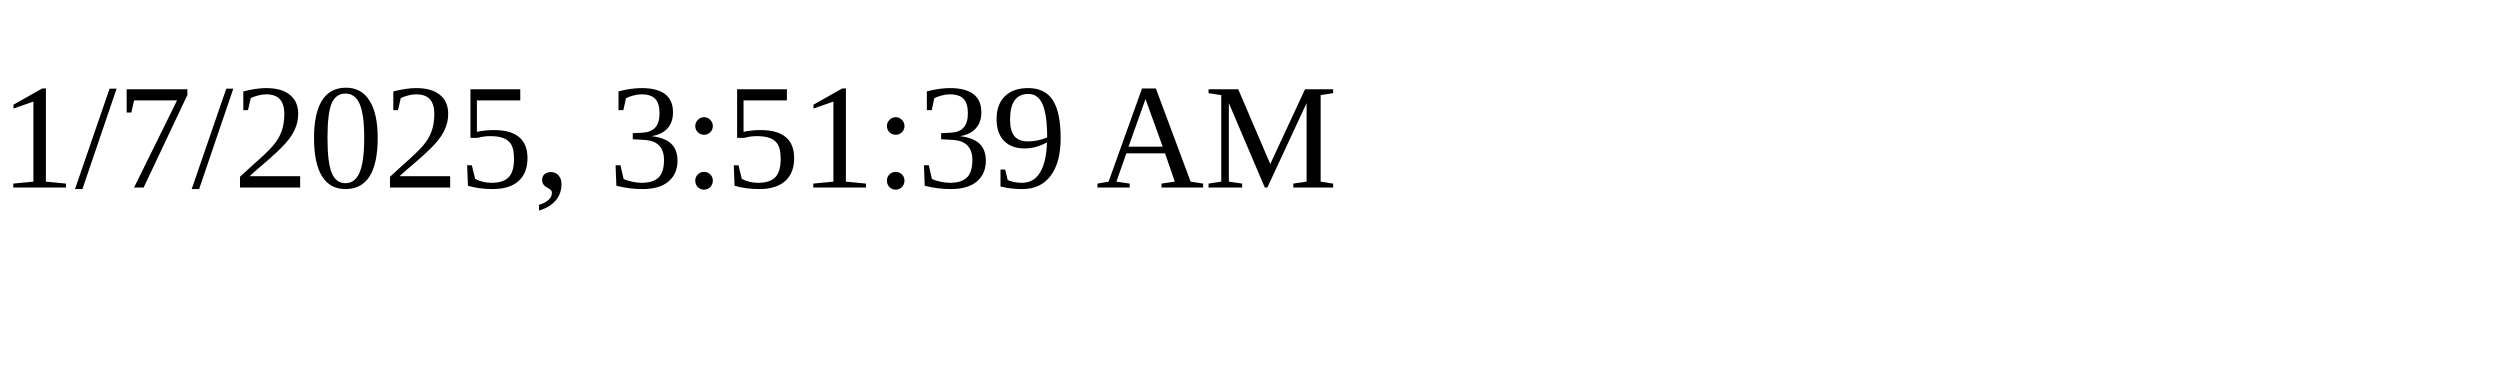
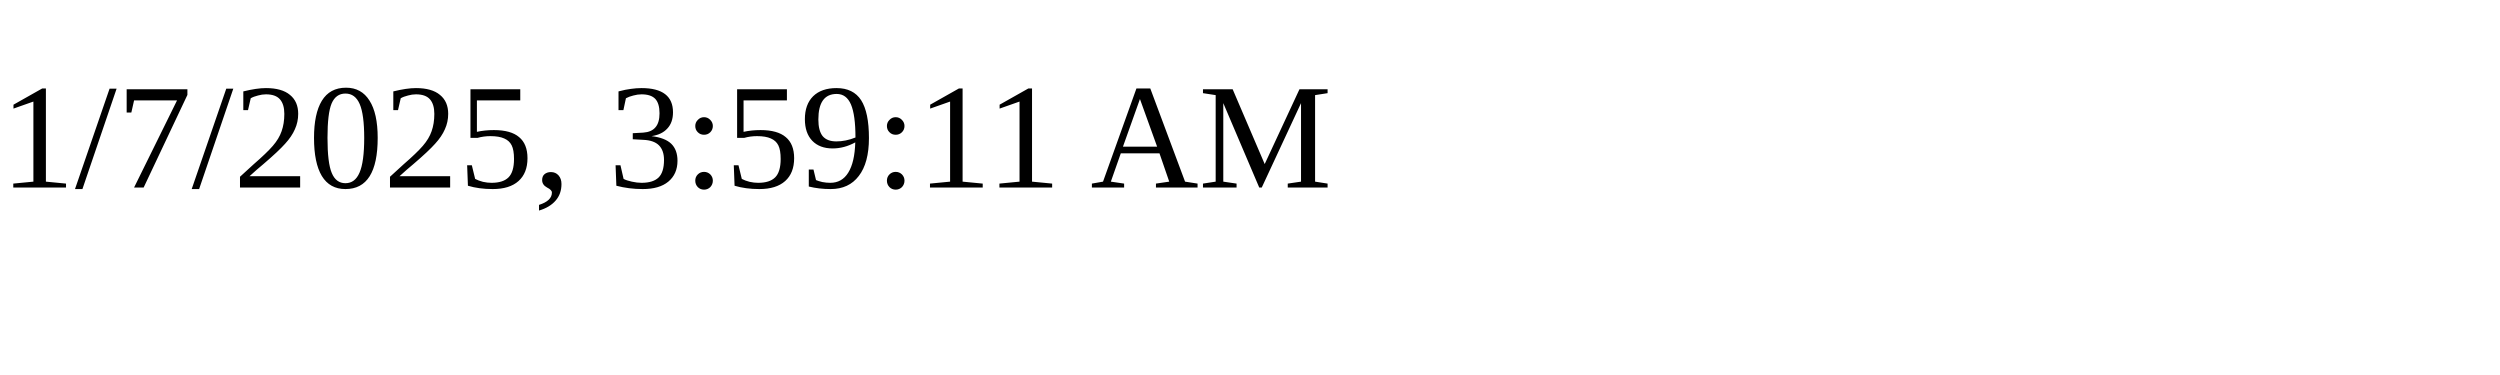
<svg xmlns="http://www.w3.org/2000/svg" height="30" width="200">
-   <text x="0" y="15">1/7/2025, 3:51:39 AM</text>
+   <text x="0" y="15">1/7/2025, 3:59:11 AM</text>
</svg>
